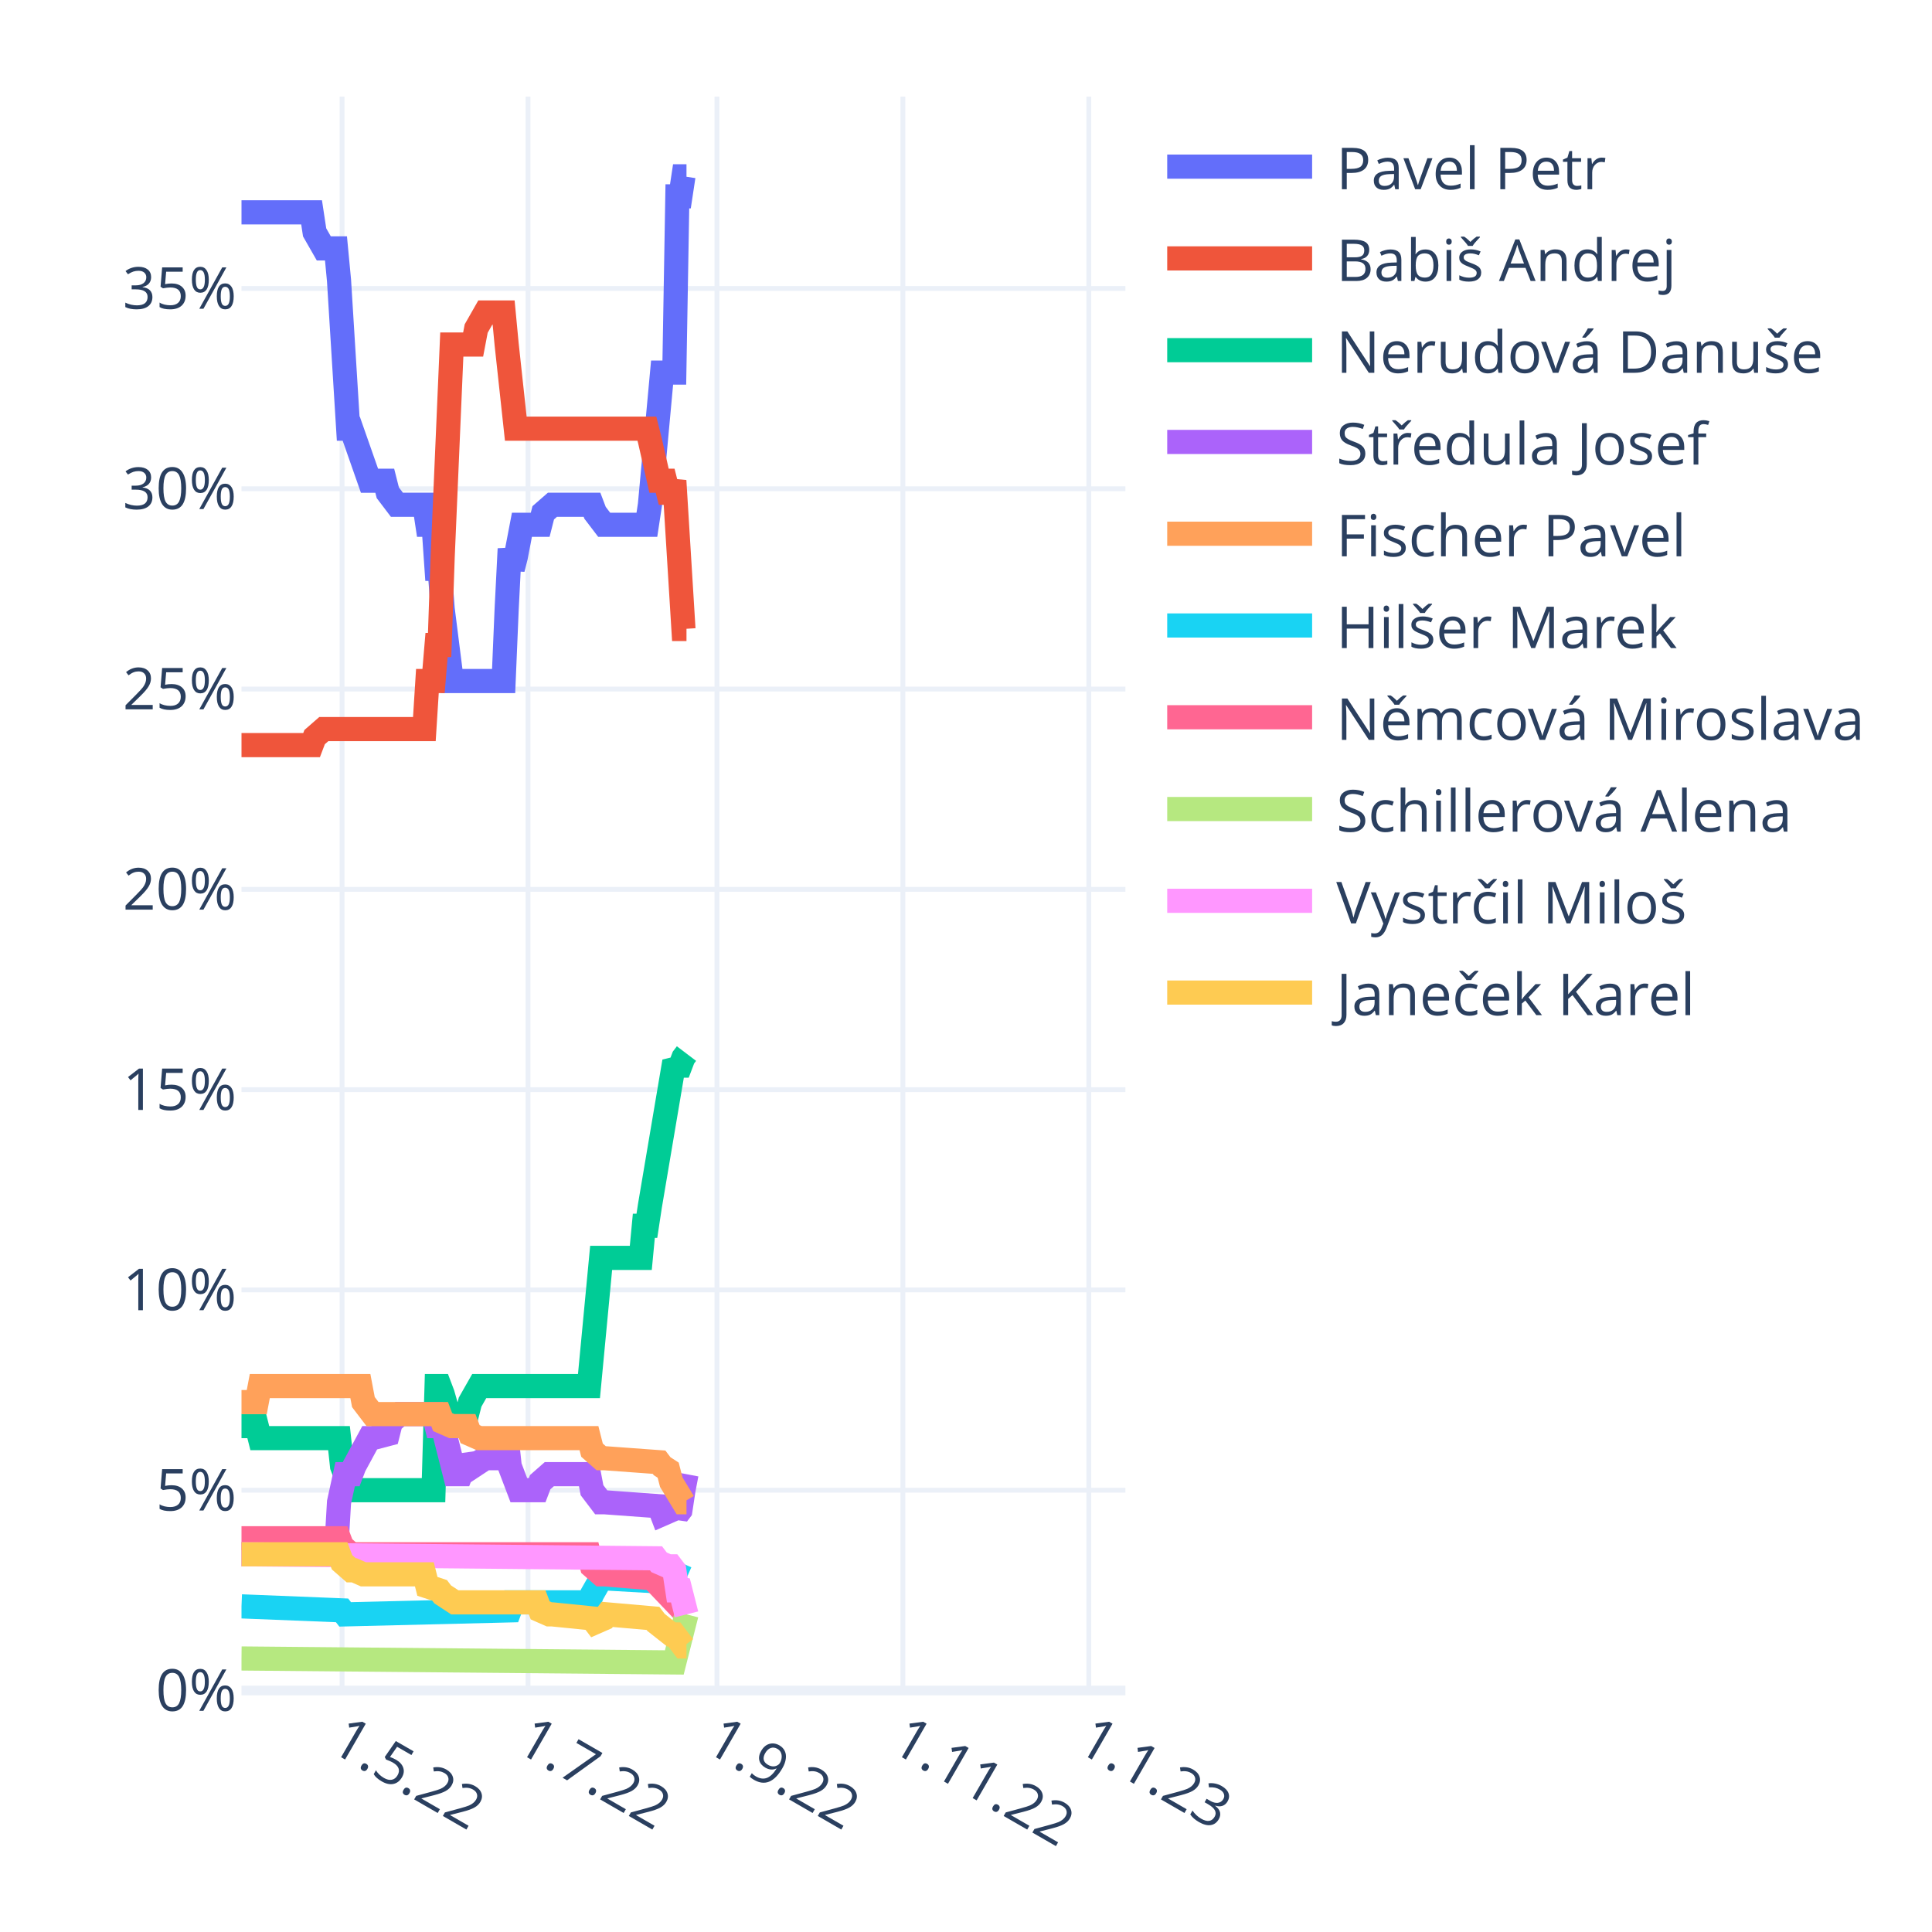
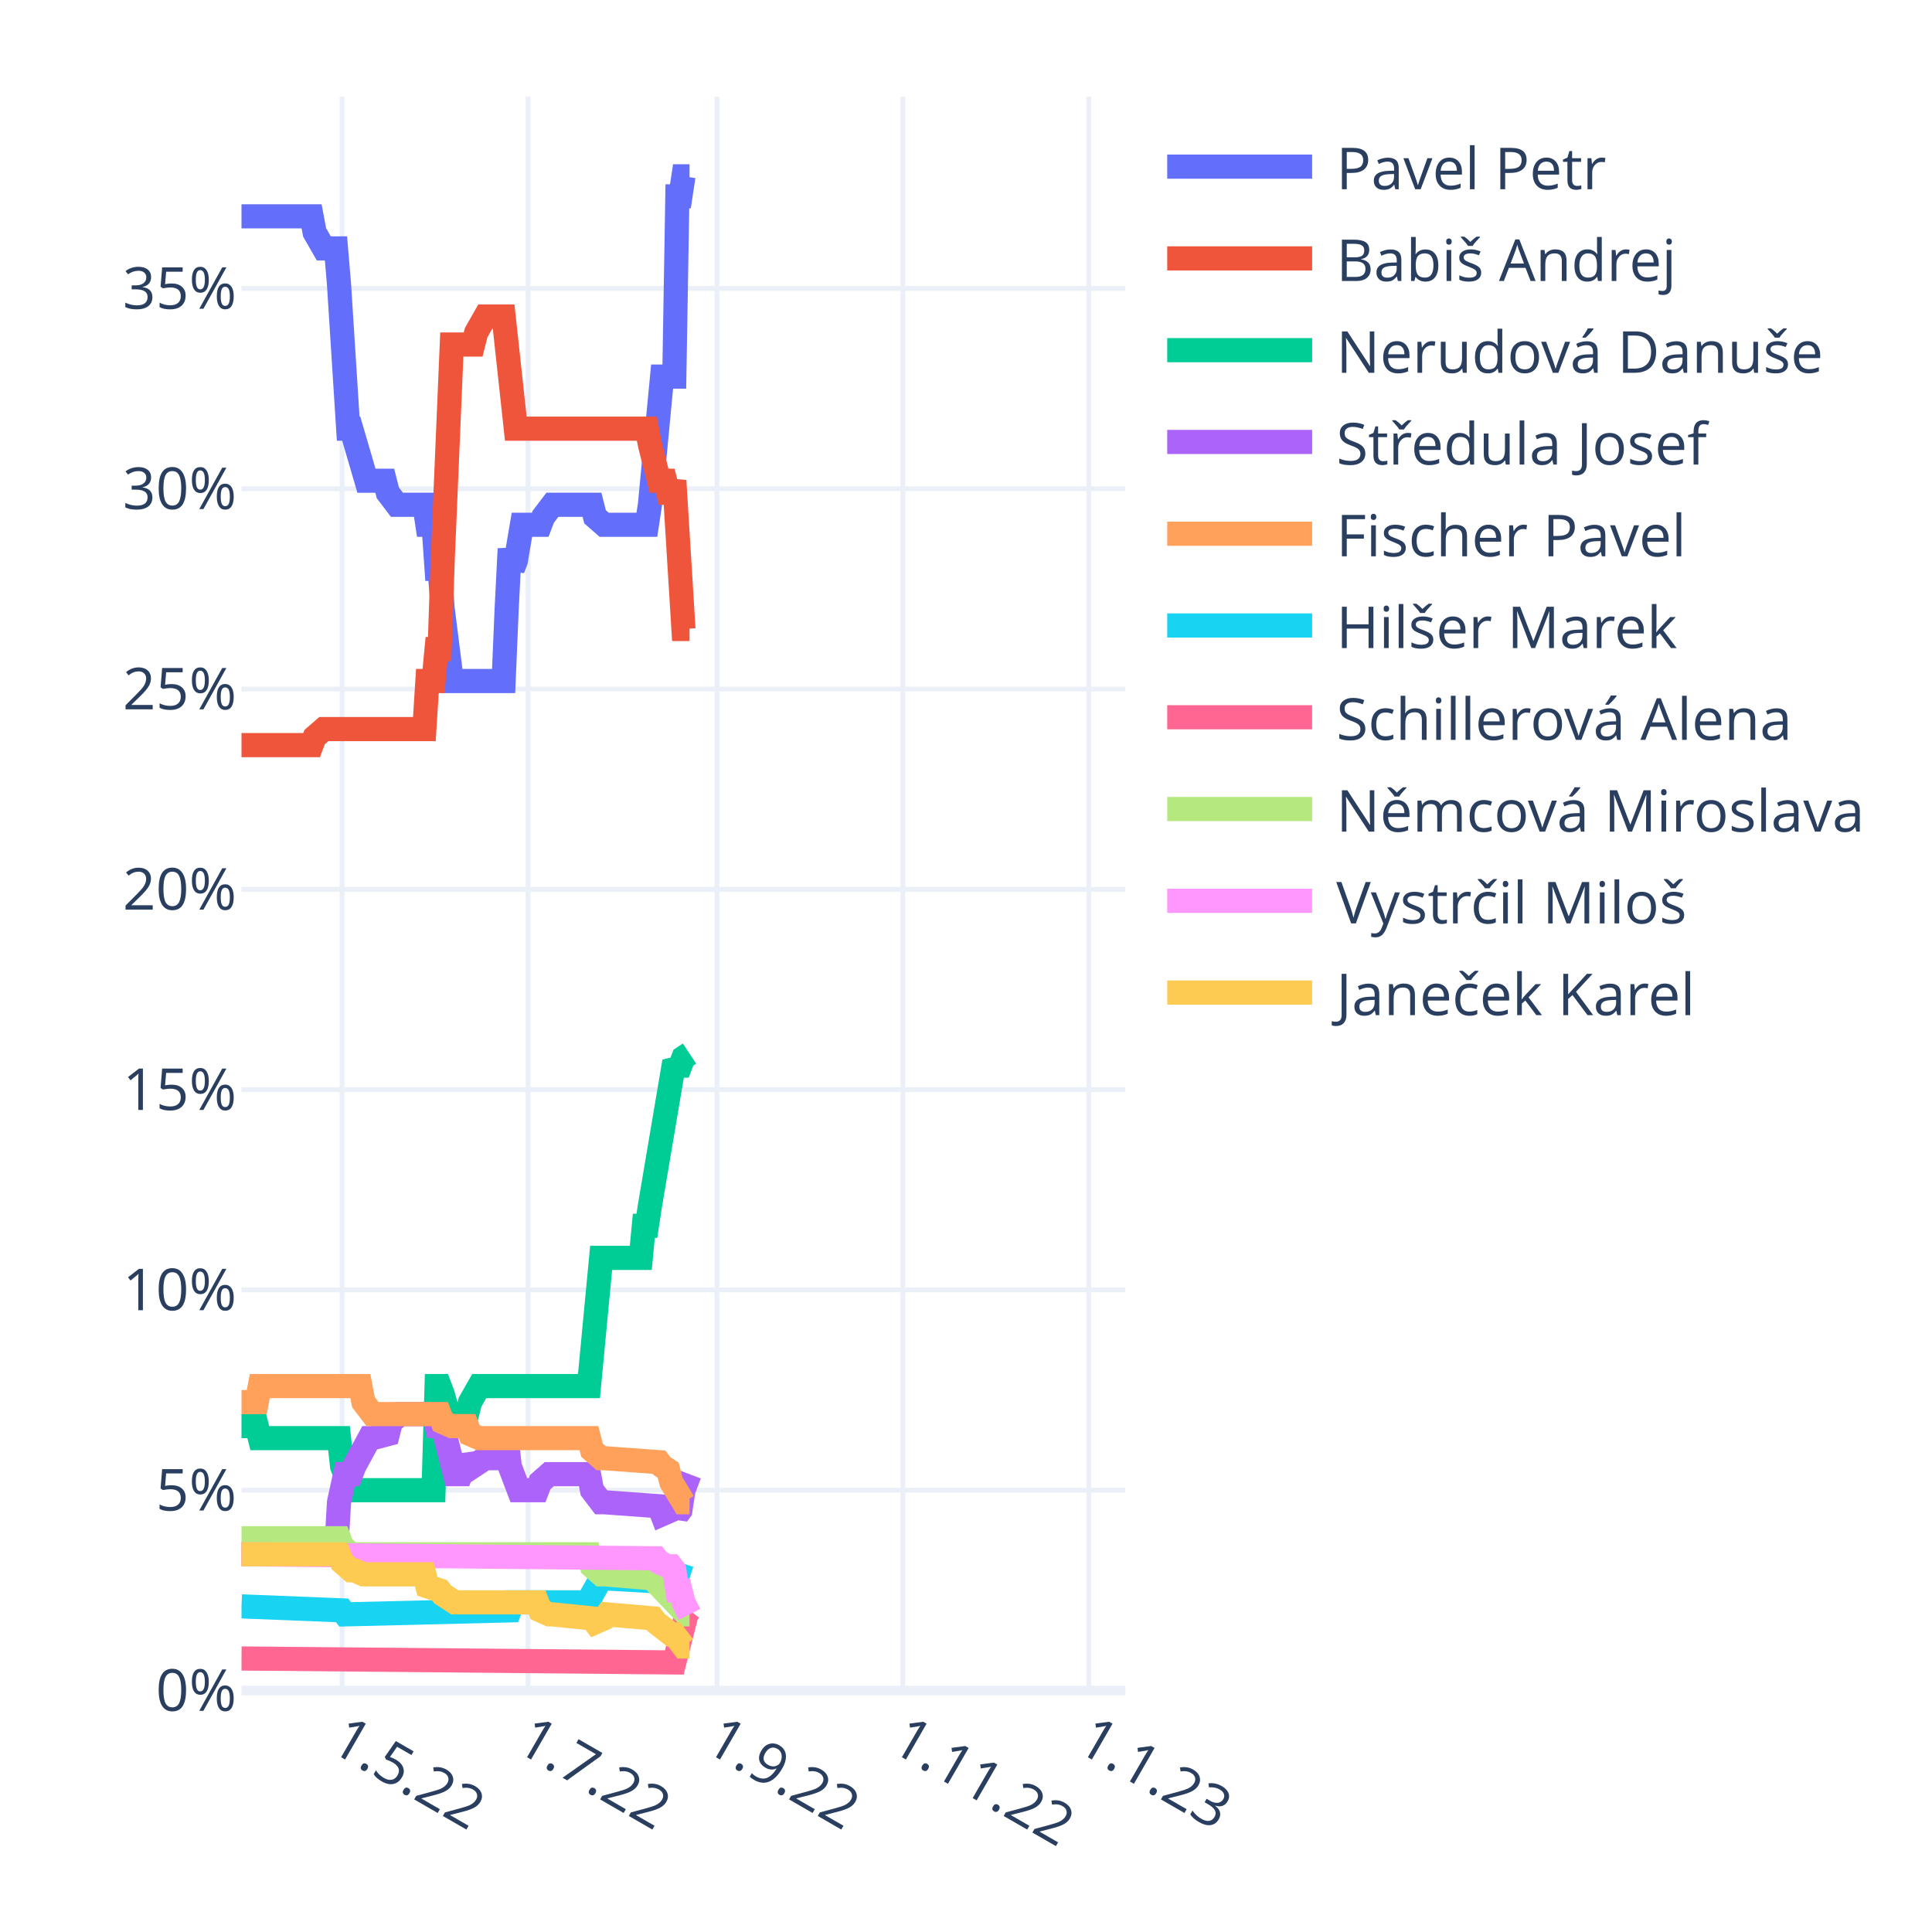
<svg xmlns="http://www.w3.org/2000/svg" class="main-svg" width="400" height="400" style="" viewBox="0 0 400 400">
  <rect x="0" y="0" width="400" height="400" style="fill: rgb(255, 255, 255); fill-opacity: 1;" />
-   <defs id="defs-8e0b44">
+   <defs id="defs-3a2c6a">
    <g class="clips">
-       <clipPath id="clip8e0b44xyplot" class="plotclip">
+       <clipPath id="clip3a2c6axyplot" class="plotclip">
        <rect width="183" height="330" />
      </clipPath>
-       <clipPath class="axesclip" id="clip8e0b44x">
+       <clipPath class="axesclip" id="clip3a2c6ax">
        <rect x="50" y="0" width="183" height="400" />
      </clipPath>
-       <clipPath class="axesclip" id="clip8e0b44y">
+       <clipPath class="axesclip" id="clip3a2c6ay">
        <rect x="0" y="20" width="400" height="330" />
      </clipPath>
-       <clipPath class="axesclip" id="clip8e0b44xy">
+       <clipPath class="axesclip" id="clip3a2c6axy">
        <rect x="50" y="20" width="183" height="330" />
      </clipPath>
    </g>
    <g class="gradients" />
    <g class="patterns" />
  </defs>
  <g class="bglayer" />
  <g class="layer-below">
    <g class="imagelayer" />
    <g class="shapelayer" />
  </g>
  <g class="cartesianlayer">
    <g class="subplot xy">
      <g class="layer-subplot">
        <g class="shapelayer" />
        <g class="imagelayer" />
      </g>
      <g class="minor-gridlayer">
        <g class="x" />
        <g class="y" />
      </g>
      <g class="gridlayer">
        <g class="x">
          <path class="xgrid crisp" transform="translate(70.82,0)" d="M0,20v330" style="stroke: rgb(235, 240, 248); stroke-opacity: 1; stroke-width: 1px;" />
          <path class="xgrid crisp" transform="translate(109.32,0)" d="M0,20v330" style="stroke: rgb(235, 240, 248); stroke-opacity: 1; stroke-width: 1px;" />
          <path class="xgrid crisp" transform="translate(148.44,0)" d="M0,20v330" style="stroke: rgb(235, 240, 248); stroke-opacity: 1; stroke-width: 1px;" />
          <path class="xgrid crisp" transform="translate(186.93,0)" d="M0,20v330" style="stroke: rgb(235, 240, 248); stroke-opacity: 1; stroke-width: 1px;" />
          <path class="xgrid crisp" transform="translate(225.43,0)" d="M0,20v330" style="stroke: rgb(235, 240, 248); stroke-opacity: 1; stroke-width: 1px;" />
        </g>
        <g class="y">
          <path class="ygrid crisp" transform="translate(0,308.53)" d="M50,0h183" style="stroke: rgb(235, 240, 248); stroke-opacity: 1; stroke-width: 1px;" />
          <path class="ygrid crisp" transform="translate(0,267.06)" d="M50,0h183" style="stroke: rgb(235, 240, 248); stroke-opacity: 1; stroke-width: 1px;" />
          <path class="ygrid crisp" transform="translate(0,225.6)" d="M50,0h183" style="stroke: rgb(235, 240, 248); stroke-opacity: 1; stroke-width: 1px;" />
          <path class="ygrid crisp" transform="translate(0,184.13)" d="M50,0h183" style="stroke: rgb(235, 240, 248); stroke-opacity: 1; stroke-width: 1px;" />
          <path class="ygrid crisp" transform="translate(0,142.66)" d="M50,0h183" style="stroke: rgb(235, 240, 248); stroke-opacity: 1; stroke-width: 1px;" />
          <path class="ygrid crisp" transform="translate(0,101.19)" d="M50,0h183" style="stroke: rgb(235, 240, 248); stroke-opacity: 1; stroke-width: 1px;" />
          <path class="ygrid crisp" transform="translate(0,59.72)" d="M50,0h183" style="stroke: rgb(235, 240, 248); stroke-opacity: 1; stroke-width: 1px;" />
        </g>
      </g>
      <g class="zerolinelayer">
        <path class="yzl zl crisp" transform="translate(0,350)" d="M50,0h183" style="stroke: rgb(235, 240, 248); stroke-opacity: 1; stroke-width: 2px;" />
      </g>
      <path class="xlines-below" />
      <path class="ylines-below" />
      <g class="overlines-below" />
      <g class="xaxislayer-below" />
      <g class="yaxislayer-below" />
      <g class="overaxes-below" />
-       <g class="plot" transform="translate(50,20)" clip-path="url(#clip8e0b44xyplot)">
+       <g class="plot" transform="translate(50,20)" clip-path="url(#clip3a2c6axyplot)">
        <g class="scatterlayer mlayer">
-           <g class="trace scatter traceb983cc" style="stroke-miterlimit: 2; opacity: 1;">
-             <g class="fills" />
-             <g class="errorbars" />
-             <g class="lines">
-               <path class="js-line" d="M0,23.96L14.51,23.96L15.14,28.11L17.04,31.43L17.67,31.43L19.56,31.43L20.19,38.06L22.09,68.75L22.72,68.75L26.5,79.53L27.13,79.53L29.66,79.53L30.29,82.02L32.18,84.51L32.81,84.51L37.86,84.51L38.49,88.65L39.76,88.65L40.39,97.78L41.02,97.78L41.65,106.07L43.54,121L44.17,121L54.27,121L54.9,106.07L55.53,93.63L56.16,97.78L56.79,95.29L58.06,88.65L58.69,88.65L61.84,88.65L62.47,86.17L64.37,84.51L65,84.51L72.57,84.51L73.2,86.17L75.09,88.65L75.72,88.65L83.93,88.65L84.56,84.51L87.08,57.14L87.71,57.14L89.61,57.14L90.24,20.65L90.87,20.65L91.5,16.5L92.13,16.5" style="vector-effect: non-scaling-stroke; fill: none; stroke: rgb(99, 110, 250); stroke-opacity: 1; stroke-width: 5px; opacity: 1;" />
-             </g>
-             <g class="points" />
-             <g class="text" />
-           </g>
-           <g class="trace scatter tracef81d77" style="stroke-miterlimit: 2; opacity: 1;">
-             <g class="fills" />
-             <g class="errorbars" />
-             <g class="lines">
-               <path class="js-line" d="M0,134.27L14.51,134.27L15.14,132.61L17.04,130.95L17.67,130.95L37.86,130.95L38.49,121L39.76,121L40.39,113.54L41.02,113.54L41.65,95.29L43.54,51.33L44.17,51.33L47.96,51.33L48.59,48.02L50.48,44.7L51.11,44.7L54.27,44.7L54.9,51.33L56.79,68.75L57.42,68.75L83.93,68.75L84.56,71.24L86.45,79.53L87.08,79.53L87.71,79.53L88.34,82.02L88.98,82.02L89.61,79.53L91.5,110.22L92.13,110.22" style="vector-effect: non-scaling-stroke; fill: none; stroke: rgb(239, 85, 59); stroke-opacity: 1; stroke-width: 5px; opacity: 1;" />
-             </g>
-             <g class="points" />
-             <g class="text" />
-           </g>
-           <g class="trace scatter traceadd86d" style="stroke-miterlimit: 2; opacity: 1;">
-             <g class="fills" />
-             <g class="errorbars" />
-             <g class="lines">
-               <path class="js-line" d="M0,275.26L3.16,275.26L3.79,277.75L20.19,277.75L20.82,283.56L22.72,288.53L23.35,288.53L39.76,288.53L40.39,266.97L41.02,266.97L41.65,268.63L43.54,275.26L44.17,272.77L46.7,272.77L47.33,270.29L49.22,266.97L49.85,266.97L71.94,266.97L72.57,260.33L74.46,240.43L75.09,240.43L82.67,240.43L83.3,233.79L83.93,233.79L84.56,229.65L89.61,199.79L90.24,200.62L90.87,200.62L91.5,198.96L92.13,198.13" style="vector-effect: non-scaling-stroke; fill: none; stroke: rgb(0, 204, 150); stroke-opacity: 1; stroke-width: 5px; opacity: 1;" />
-             </g>
-             <g class="points" />
-             <g class="text" />
-           </g>
-           <g class="trace scatter traceb14247" style="stroke-miterlimit: 2; opacity: 1;">
-             <g class="fills" />
-             <g class="errorbars" />
-             <g class="lines">
-               <path class="js-line" d="M0,301.8L19.56,301.8L20.19,291.02L21.46,285.21L22.09,285.21L22.72,285.21L23.35,283.56L26.5,277.75L27.13,277.75L30.29,276.92L30.92,274.43L32.81,272.77L33.44,272.77L39.76,272.77L40.39,275.26L41.65,275.26L42.28,277.75L44.17,285.21L44.8,285.21L45.43,285.21L46.07,283.56L46.7,281.9L47.33,282.73L47.96,283.56L50.48,281.9L51.11,281.9L52.38,281.9L53.01,280.24L54.9,277.75L55.53,283.56L57.42,288.53L58.06,288.53L61.21,288.53L61.84,286.87L63.73,285.21L64.37,285.21L71.94,285.21L72.57,288.53L74.46,291.02L75.09,291.02L86.45,291.85L87.08,293.51L88.98,292.68L89.61,291.85L90.24,293.51L90.87,292.68L91.5,288.53L92.13,285.21" style="vector-effect: non-scaling-stroke; fill: none; stroke: rgb(171, 99, 250); stroke-opacity: 1; stroke-width: 5px; opacity: 1;" />
-             </g>
-             <g class="points" />
-             <g class="text" />
-           </g>
-           <g class="trace scatter trace63eaf2" style="stroke-miterlimit: 2; opacity: 1;">
-             <g class="fills" />
-             <g class="errorbars" />
-             <g class="lines">
-               <path class="js-line" d="M0,270.29L3.16,270.29L3.79,266.97L24.61,266.97L25.24,270.29L27.13,272.77L27.77,272.77L41.02,272.77L41.65,274.43L43.54,275.26L44.17,275.26L46.7,275.26L47.33,276.92L49.22,277.75L49.85,277.75L71.94,277.75L72.57,280.24L74.46,281.9L75.09,281.9L86.45,282.73L87.08,283.56L88.34,284.38L88.98,286.87L91.5,291.02L92.13,291.02" style="vector-effect: non-scaling-stroke; fill: none; stroke: rgb(255, 161, 90); stroke-opacity: 1; stroke-width: 5px; opacity: 1;" />
-             </g>
-             <g class="points" />
-             <g class="text" />
-           </g>
-           <g class="trace scatter tracea0ae4d" style="stroke-miterlimit: 2; opacity: 1;">
-             <g class="fills" />
-             <g class="errorbars" />
-             <g class="lines">
-               <path class="js-line" d="M0,312.58L20.82,313.41L21.46,314.24L55.53,313.41L56.16,311.75L71.94,311.75L72.57,310.1L74.46,306.78L75.09,306.78L89.61,307.61L90.24,305.95L92.13,306.78" style="vector-effect: non-scaling-stroke; fill: none; stroke: rgb(25, 211, 243); stroke-opacity: 1; stroke-width: 5px; opacity: 1;" />
-             </g>
-             <g class="points" />
-             <g class="text" />
-           </g>
-           <g class="trace scatter trace710f48" style="stroke-miterlimit: 2; opacity: 1;">
-             <g class="fills" />
-             <g class="errorbars" />
-             <g class="lines">
-               <path class="js-line" d="M0,298.48L20.19,298.48L20.82,300.14L22.72,301.8L23.35,301.8L71.94,301.8L72.57,304.29L74.46,305.95L75.09,305.95L85.19,306.78L85.82,307.61L92.13,314.24" style="vector-effect: non-scaling-stroke; fill: none; stroke: rgb(255, 102, 146); stroke-opacity: 1; stroke-width: 5px; opacity: 1;" />
-             </g>
-             <g class="points" />
-             <g class="text" />
-           </g>
-           <g class="trace scatter tracefe0b9a" style="stroke-miterlimit: 2; opacity: 1;">
-             <g class="fills" />
-             <g class="errorbars" />
-             <g class="lines">
-               <path class="js-line" d="M0,323.37L89.61,324.19L90.24,321.71L92.13,314.24" style="vector-effect: non-scaling-stroke; fill: none; stroke: rgb(182, 232, 128); stroke-opacity: 1; stroke-width: 5px; opacity: 1;" />
-             </g>
-             <g class="points" />
-             <g class="text" />
-           </g>
-           <g class="trace scatter trace60efa6" style="stroke-miterlimit: 2; opacity: 1;">
-             <g class="fills" />
-             <g class="errorbars" />
-             <g class="lines">
-               <path class="js-line" d="M0,301.8L85.82,302.63L86.45,303.46L88.34,304.29L88.98,304.29L89.61,305.12L90.24,309.27L90.87,309.27L91.5,311.75L92.13,314.24" style="vector-effect: non-scaling-stroke; fill: none; stroke: rgb(255, 151, 255); stroke-opacity: 1; stroke-width: 5px; opacity: 1;" />
-             </g>
-             <g class="points" />
-             <g class="text" />
-           </g>
-           <g class="trace scatter tracee322a4" style="stroke-miterlimit: 2; opacity: 1;">
-             <g class="fills" />
-             <g class="errorbars" />
-             <g class="lines">
-               <path class="js-line" d="M0,301.8L20.19,301.8L20.82,303.46L22.72,305.12L23.35,305.12L25.24,305.95L25.87,305.95L37.86,305.95L38.49,308.44L41.02,309.27L41.65,310.1L44.17,311.75L44.8,311.75L61.21,311.75L61.84,313.41L63.73,314.24L64.37,314.24L72.57,315.07L73.2,315.9L75.09,315.07L75.72,314.24L85.19,315.07L85.82,315.9L88.98,318.39L89.61,318.39L91.5,320.88L92.13,320.88" style="vector-effect: non-scaling-stroke; fill: none; stroke: rgb(254, 203, 82); stroke-opacity: 1; stroke-width: 5px; opacity: 1;" />
+           <g class="trace scatter trace00fe48" style="stroke-miterlimit: 2; opacity: 1;">
+             <g class="fills" />
+             <g class="errorbars" />
+             <g class="lines">
+               <path class="js-line" d="M0,24.79L14.51,24.79L15.14,28.11L17.04,31.43L17.67,31.43L19.56,31.43L20.19,38.89L22.09,68.75L22.72,68.75L25.87,79.53L26.5,79.53L29.66,79.53L30.29,82.02L32.18,84.51L32.81,84.51L37.86,84.51L38.49,88.65L39.76,88.65L40.39,97.78L41.02,97.78L41.65,106.07L43.54,121L44.17,121L54.27,121L54.9,106.07L55.53,93.63L56.16,97.78L56.79,96.12L58.06,88.65L58.69,88.65L61.84,88.65L62.47,87L64.37,84.51L65,84.51L72.57,84.51L73.2,87L75.09,88.65L75.72,88.65L83.93,88.65L84.56,84.51L87.08,57.97L87.71,57.97L89.61,57.97L90.24,20.65L90.87,20.65L91.5,16.5L92.76,16.5" style="vector-effect: non-scaling-stroke; fill: none; stroke: rgb(99, 110, 250); stroke-opacity: 1; stroke-width: 5px; opacity: 1;" />
+             </g>
+             <g class="points" />
+             <g class="text" />
+           </g>
+           <g class="trace scatter tracee149db" style="stroke-miterlimit: 2; opacity: 1;">
+             <g class="fills" />
+             <g class="errorbars" />
+             <g class="lines">
+               <path class="js-line" d="M0,134.27L14.51,134.27L15.14,132.61L17.04,130.95L17.67,130.95L37.86,130.95L38.49,121L39.76,121L40.39,114.37L41.02,114.37L41.65,96.12L43.54,51.33L44.17,51.33L47.96,51.33L48.59,48.85L50.48,45.53L51.11,45.53L54.27,45.53L54.9,51.33L56.79,68.75L57.42,68.75L83.93,68.75L84.56,72.07L86.45,79.53L87.08,79.53L87.71,79.53L88.34,82.02L88.98,82.02L89.61,79.53L91.5,110.22L92.13,110.22L92.76,110.22" style="vector-effect: non-scaling-stroke; fill: none; stroke: rgb(239, 85, 59); stroke-opacity: 1; stroke-width: 5px; opacity: 1;" />
+             </g>
+             <g class="points" />
+             <g class="text" />
+           </g>
+           <g class="trace scatter trace1da4b3" style="stroke-miterlimit: 2; opacity: 1;">
+             <g class="fills" />
+             <g class="errorbars" />
+             <g class="lines">
+               <path class="js-line" d="M0,275.26L3.16,275.26L3.79,277.75L20.19,277.75L20.82,283.56L22.72,288.53L23.35,288.53L39.76,288.53L40.39,266.97L41.02,266.97L41.65,268.63L43.54,275.26L44.17,272.77L46.7,272.77L47.33,270.29L49.22,266.97L49.85,266.97L71.94,266.97L72.57,260.33L74.46,240.43L75.09,240.43L82.67,240.43L83.3,233.79L83.93,233.79L84.56,229.65L89.61,199.79L90.24,200.62L90.87,200.62L91.5,198.96L92.76,198.13" style="vector-effect: non-scaling-stroke; fill: none; stroke: rgb(0, 204, 150); stroke-opacity: 1; stroke-width: 5px; opacity: 1;" />
+             </g>
+             <g class="points" />
+             <g class="text" />
+           </g>
+           <g class="trace scatter trace613923" style="stroke-miterlimit: 2; opacity: 1;">
+             <g class="fills" />
+             <g class="errorbars" />
+             <g class="lines">
+               <path class="js-line" d="M0,301.8L19.56,301.8L20.19,291.02L21.46,285.21L22.09,285.21L22.72,285.21L23.35,283.56L26.5,277.75L27.13,277.75L30.29,276.92L30.92,274.43L32.81,272.77L33.44,272.77L39.76,272.77L40.39,275.26L41.65,275.26L42.28,277.75L44.17,285.21L44.8,285.21L45.43,285.21L46.07,283.56L46.7,281.9L47.33,282.73L47.96,283.56L50.48,281.9L51.11,281.9L52.38,281.9L53.01,280.24L54.9,277.75L55.53,283.56L57.42,288.53L58.06,288.53L61.21,288.53L61.84,286.87L63.73,285.21L64.37,285.21L71.94,285.21L72.57,288.53L74.46,291.02L75.09,291.02L86.45,291.85L87.08,293.51L88.98,292.68L89.61,291.85L90.24,293.51L90.87,292.68L91.5,288.53L92.76,285.21" style="vector-effect: non-scaling-stroke; fill: none; stroke: rgb(171, 99, 250); stroke-opacity: 1; stroke-width: 5px; opacity: 1;" />
+             </g>
+             <g class="points" />
+             <g class="text" />
+           </g>
+           <g class="trace scatter trace878e8a" style="stroke-miterlimit: 2; opacity: 1;">
+             <g class="fills" />
+             <g class="errorbars" />
+             <g class="lines">
+               <path class="js-line" d="M0,270.29L3.16,270.29L3.79,266.97L24.61,266.97L25.24,270.29L27.13,272.77L27.77,272.77L41.02,272.77L41.65,274.43L43.54,275.26L44.17,275.26L46.7,275.26L47.33,276.92L49.22,277.75L49.85,277.75L71.94,277.75L72.57,280.24L74.46,281.9L75.09,281.9L86.45,282.73L87.08,283.56L88.34,284.38L88.98,286.87L91.5,291.02L92.13,291.02L92.76,291.02" style="vector-effect: non-scaling-stroke; fill: none; stroke: rgb(255, 161, 90); stroke-opacity: 1; stroke-width: 5px; opacity: 1;" />
+             </g>
+             <g class="points" />
+             <g class="text" />
+           </g>
+           <g class="trace scatter tracecfa23d" style="stroke-miterlimit: 2; opacity: 1;">
+             <g class="fills" />
+             <g class="errorbars" />
+             <g class="lines">
+               <path class="js-line" d="M0,312.58L20.82,313.41L21.46,314.24L55.53,313.41L56.16,311.75L71.94,311.75L72.57,310.1L74.46,306.78L75.09,306.78L89.61,307.61L90.24,305.95L92.76,306.78" style="vector-effect: non-scaling-stroke; fill: none; stroke: rgb(25, 211, 243); stroke-opacity: 1; stroke-width: 5px; opacity: 1;" />
+             </g>
+             <g class="points" />
+             <g class="text" />
+           </g>
+           <g class="trace scatter trace694f13" style="stroke-miterlimit: 2; opacity: 1;">
+             <g class="fills" />
+             <g class="errorbars" />
+             <g class="lines">
+               <path class="js-line" d="M0,323.37L89.61,324.19L90.24,321.71L92.13,314.24L92.76,313.41" style="vector-effect: non-scaling-stroke; fill: none; stroke: rgb(255, 102, 146); stroke-opacity: 1; stroke-width: 5px; opacity: 1;" />
+             </g>
+             <g class="points" />
+             <g class="text" />
+           </g>
+           <g class="trace scatter trace103622" style="stroke-miterlimit: 2; opacity: 1;">
+             <g class="fills" />
+             <g class="errorbars" />
+             <g class="lines">
+               <path class="js-line" d="M0,298.48L20.19,298.48L20.82,300.14L22.72,301.8L23.35,301.8L71.94,301.8L72.57,304.29L74.46,305.95L75.09,305.95L85.19,306.78L85.82,307.61L92.13,314.24L92.76,314.24" style="vector-effect: non-scaling-stroke; fill: none; stroke: rgb(182, 232, 128); stroke-opacity: 1; stroke-width: 5px; opacity: 1;" />
+             </g>
+             <g class="points" />
+             <g class="text" />
+           </g>
+           <g class="trace scatter trace00505c" style="stroke-miterlimit: 2; opacity: 1;">
+             <g class="fills" />
+             <g class="errorbars" />
+             <g class="lines">
+               <path class="js-line" d="M0,301.8L85.82,302.63L86.45,303.46L88.34,304.29L88.98,304.29L89.61,305.12L90.24,309.27L90.87,309.27L91.5,311.75L92.76,314.24" style="vector-effect: non-scaling-stroke; fill: none; stroke: rgb(255, 151, 255); stroke-opacity: 1; stroke-width: 5px; opacity: 1;" />
+             </g>
+             <g class="points" />
+             <g class="text" />
+           </g>
+           <g class="trace scatter traceb51690" style="stroke-miterlimit: 2; opacity: 1;">
+             <g class="fills" />
+             <g class="errorbars" />
+             <g class="lines">
+               <path class="js-line" d="M0,301.8L20.19,301.8L20.82,303.46L22.72,305.12L23.35,305.12L25.24,305.95L25.87,305.95L37.86,305.95L38.49,308.44L41.02,309.27L41.65,310.1L44.17,311.75L44.8,311.75L61.21,311.75L61.84,313.41L63.73,314.24L64.37,314.24L72.57,315.07L73.2,315.9L75.09,315.07L75.72,314.24L85.19,315.07L85.82,315.9L88.98,318.39L89.61,318.39L91.5,320.88L92.13,320.88L92.76,320.88" style="vector-effect: non-scaling-stroke; fill: none; stroke: rgb(254, 203, 82); stroke-opacity: 1; stroke-width: 5px; opacity: 1;" />
            </g>
            <g class="points" />
            <g class="text" />
          </g>
        </g>
      </g>
      <g class="overplot" />
      <path class="xlines-above crisp" d="M0,0" style="fill: none;" />
      <path class="ylines-above crisp" d="M0,0" style="fill: none;" />
      <g class="overlines-above" />
      <g class="xaxislayer-above">
        <g class="xtick">
          <text text-anchor="start" x="0" y="363" transform="translate(70.82,0) rotate(30,0,357)" style="font-family: 'Open Sans', verdana, arial, sans-serif; font-size: 12px; fill: rgb(42, 63, 95); fill-opacity: 1; white-space: pre; opacity: 1;">1.5.22</text>
        </g>
        <g class="xtick">
          <text text-anchor="start" x="0" y="363" style="font-family: 'Open Sans', verdana, arial, sans-serif; font-size: 12px; fill: rgb(42, 63, 95); fill-opacity: 1; white-space: pre; opacity: 1;" transform="translate(109.32,0) rotate(30,0,357)">1.7.22</text>
        </g>
        <g class="xtick">
          <text text-anchor="start" x="0" y="363" style="font-family: 'Open Sans', verdana, arial, sans-serif; font-size: 12px; fill: rgb(42, 63, 95); fill-opacity: 1; white-space: pre; opacity: 1;" transform="translate(148.44,0) rotate(30,0,357)">1.9.22</text>
        </g>
        <g class="xtick">
          <text text-anchor="start" x="0" y="363" style="font-family: 'Open Sans', verdana, arial, sans-serif; font-size: 12px; fill: rgb(42, 63, 95); fill-opacity: 1; white-space: pre; opacity: 1;" transform="translate(186.93,0) rotate(30,0,357)">1.11.22</text>
        </g>
        <g class="xtick">
          <text text-anchor="start" x="0" y="363" style="font-family: 'Open Sans', verdana, arial, sans-serif; font-size: 12px; fill: rgb(42, 63, 95); fill-opacity: 1; white-space: pre; opacity: 1;" transform="translate(225.43,0) rotate(30,0,357)">1.1.23</text>
        </g>
      </g>
      <g class="yaxislayer-above">
        <g class="ytick">
          <text text-anchor="end" x="49" y="4.2" transform="translate(0,350)" style="font-family: 'Open Sans', verdana, arial, sans-serif; font-size: 12px; fill: rgb(42, 63, 95); fill-opacity: 1; white-space: pre; opacity: 1;">0%</text>
        </g>
        <g class="ytick">
          <text text-anchor="end" x="49" y="4.2" style="font-family: 'Open Sans', verdana, arial, sans-serif; font-size: 12px; fill: rgb(42, 63, 95); fill-opacity: 1; white-space: pre; opacity: 1;" transform="translate(0,308.53)">5%</text>
        </g>
        <g class="ytick">
          <text text-anchor="end" x="49" y="4.2" style="font-family: 'Open Sans', verdana, arial, sans-serif; font-size: 12px; fill: rgb(42, 63, 95); fill-opacity: 1; white-space: pre; opacity: 1;" transform="translate(0,267.06)">10%</text>
        </g>
        <g class="ytick">
          <text text-anchor="end" x="49" y="4.2" style="font-family: 'Open Sans', verdana, arial, sans-serif; font-size: 12px; fill: rgb(42, 63, 95); fill-opacity: 1; white-space: pre; opacity: 1;" transform="translate(0,225.6)">15%</text>
        </g>
        <g class="ytick">
          <text text-anchor="end" x="49" y="4.2" style="font-family: 'Open Sans', verdana, arial, sans-serif; font-size: 12px; fill: rgb(42, 63, 95); fill-opacity: 1; white-space: pre; opacity: 1;" transform="translate(0,184.13)">20%</text>
        </g>
        <g class="ytick">
          <text text-anchor="end" x="49" y="4.2" style="font-family: 'Open Sans', verdana, arial, sans-serif; font-size: 12px; fill: rgb(42, 63, 95); fill-opacity: 1; white-space: pre; opacity: 1;" transform="translate(0,142.66)">25%</text>
        </g>
        <g class="ytick">
          <text text-anchor="end" x="49" y="4.2" style="font-family: 'Open Sans', verdana, arial, sans-serif; font-size: 12px; fill: rgb(42, 63, 95); fill-opacity: 1; white-space: pre; opacity: 1;" transform="translate(0,101.19)">30%</text>
        </g>
        <g class="ytick">
          <text text-anchor="end" x="49" y="4.2" style="font-family: 'Open Sans', verdana, arial, sans-serif; font-size: 12px; fill: rgb(42, 63, 95); fill-opacity: 1; white-space: pre; opacity: 1;" transform="translate(0,59.72)">35%</text>
        </g>
      </g>
      <g class="overaxes-above" />
    </g>
  </g>
  <g class="polarlayer" />
  <g class="smithlayer" />
  <g class="ternarylayer" />
  <g class="geolayer" />
  <g class="funnelarealayer" />
  <g class="pielayer" />
  <g class="iciclelayer" />
  <g class="treemaplayer" />
  <g class="sunburstlayer" />
  <g class="glimages" />
-   <defs id="topdefs-8e0b44">
+   <defs id="topdefs-3a2c6a">
    <g class="clips" />
-     <clipPath id="legend8e0b44">
+     <clipPath id="legend3a2c6a">
      <rect width="151" height="200" x="0" y="0" />
    </clipPath>
  </defs>
  <g class="layer-above">
    <g class="imagelayer" />
    <g class="shapelayer" />
  </g>
  <g class="infolayer">
    <g class="legend" pointer-events="all" transform="translate(236.66,20)">
      <rect class="bg" shape-rendering="crispEdges" width="151" height="200" x="0" y="0" style="stroke: rgb(68, 68, 68); stroke-opacity: 1; fill: rgb(255, 255, 255); fill-opacity: 1; stroke-width: 0px;" />
-       <g class="scrollbox" transform="" clip-path="url(#legend8e0b44)">
+       <g class="scrollbox" transform="" clip-path="url(#legend3a2c6a)">
        <g class="groups">
          <g class="traces" transform="translate(0,14.5)" style="opacity: 1;">
            <text class="legendtext" text-anchor="start" x="40" y="4.68" style="font-family: 'Open Sans', verdana, arial, sans-serif; font-size: 12px; fill: rgb(42, 63, 95); fill-opacity: 1; white-space: pre;">Pavel Petr</text>
            <g class="layers" style="opacity: 1;">
              <g class="legendfill" />
              <g class="legendlines">
                <path class="js-line" d="M5,0h30" style="fill: none; stroke: rgb(99, 110, 250); stroke-opacity: 1; stroke-width: 5px;" />
              </g>
              <g class="legendsymbols">
                <g class="legendpoints" />
              </g>
            </g>
            <rect class="legendtoggle" x="0" y="-9.5" width="145.703" height="19" style="fill: rgb(0, 0, 0); fill-opacity: 0;" />
          </g>
          <g class="traces" transform="translate(0,33.5)" style="opacity: 1;">
            <text class="legendtext" text-anchor="start" x="40" y="4.68" style="font-family: 'Open Sans', verdana, arial, sans-serif; font-size: 12px; fill: rgb(42, 63, 95); fill-opacity: 1; white-space: pre;">Babiš Andrej</text>
            <g class="layers" style="opacity: 1;">
              <g class="legendfill" />
              <g class="legendlines">
                <path class="js-line" d="M5,0h30" style="fill: none; stroke: rgb(239, 85, 59); stroke-opacity: 1; stroke-width: 5px;" />
              </g>
              <g class="legendsymbols">
                <g class="legendpoints" />
              </g>
            </g>
            <rect class="legendtoggle" x="0" y="-9.5" width="145.703" height="19" style="fill: rgb(0, 0, 0); fill-opacity: 0;" />
          </g>
          <g class="traces" transform="translate(0,52.5)" style="opacity: 1;">
            <text class="legendtext" text-anchor="start" x="40" y="4.68" style="font-family: 'Open Sans', verdana, arial, sans-serif; font-size: 12px; fill: rgb(42, 63, 95); fill-opacity: 1; white-space: pre;">Nerudová Danuše</text>
            <g class="layers" style="opacity: 1;">
              <g class="legendfill" />
              <g class="legendlines">
                <path class="js-line" d="M5,0h30" style="fill: none; stroke: rgb(0, 204, 150); stroke-opacity: 1; stroke-width: 5px;" />
              </g>
              <g class="legendsymbols">
                <g class="legendpoints" />
              </g>
            </g>
            <rect class="legendtoggle" x="0" y="-9.5" width="145.703" height="19" style="fill: rgb(0, 0, 0); fill-opacity: 0;" />
          </g>
          <g class="traces" transform="translate(0,71.5)" style="opacity: 1;">
            <text class="legendtext" text-anchor="start" x="40" y="4.68" style="font-family: 'Open Sans', verdana, arial, sans-serif; font-size: 12px; fill: rgb(42, 63, 95); fill-opacity: 1; white-space: pre;">Středula Josef</text>
            <g class="layers" style="opacity: 1;">
              <g class="legendfill" />
              <g class="legendlines">
                <path class="js-line" d="M5,0h30" style="fill: none; stroke: rgb(171, 99, 250); stroke-opacity: 1; stroke-width: 5px;" />
              </g>
              <g class="legendsymbols">
                <g class="legendpoints" />
              </g>
            </g>
            <rect class="legendtoggle" x="0" y="-9.5" width="145.703" height="19" style="fill: rgb(0, 0, 0); fill-opacity: 0;" />
          </g>
          <g class="traces" transform="translate(0,90.5)" style="opacity: 1;">
            <text class="legendtext" text-anchor="start" x="40" y="4.68" style="font-family: 'Open Sans', verdana, arial, sans-serif; font-size: 12px; fill: rgb(42, 63, 95); fill-opacity: 1; white-space: pre;">Fischer Pavel</text>
            <g class="layers" style="opacity: 1;">
              <g class="legendfill" />
              <g class="legendlines">
                <path class="js-line" d="M5,0h30" style="fill: none; stroke: rgb(255, 161, 90); stroke-opacity: 1; stroke-width: 5px;" />
              </g>
              <g class="legendsymbols">
                <g class="legendpoints" />
              </g>
            </g>
            <rect class="legendtoggle" x="0" y="-9.5" width="145.703" height="19" style="fill: rgb(0, 0, 0); fill-opacity: 0;" />
          </g>
          <g class="traces" transform="translate(0,109.5)" style="opacity: 1;">
            <text class="legendtext" text-anchor="start" x="40" y="4.68" style="font-family: 'Open Sans', verdana, arial, sans-serif; font-size: 12px; fill: rgb(42, 63, 95); fill-opacity: 1; white-space: pre;">Hilšer Marek</text>
            <g class="layers" style="opacity: 1;">
              <g class="legendfill" />
              <g class="legendlines">
                <path class="js-line" d="M5,0h30" style="fill: none; stroke: rgb(25, 211, 243); stroke-opacity: 1; stroke-width: 5px;" />
              </g>
              <g class="legendsymbols">
                <g class="legendpoints" />
              </g>
            </g>
            <rect class="legendtoggle" x="0" y="-9.5" width="145.703" height="19" style="fill: rgb(0, 0, 0); fill-opacity: 0;" />
          </g>
          <g class="traces" transform="translate(0,128.5)" style="opacity: 1;">
+             <text class="legendtext" text-anchor="start" x="40" y="4.68" style="font-family: 'Open Sans', verdana, arial, sans-serif; font-size: 12px; fill: rgb(42, 63, 95); fill-opacity: 1; white-space: pre;">Schillerová Alena</text>
+             <g class="layers" style="opacity: 1;">
+               <g class="legendfill" />
+               <g class="legendlines">
+                 <path class="js-line" d="M5,0h30" style="fill: none; stroke: rgb(255, 102, 146); stroke-opacity: 1; stroke-width: 5px;" />
+               </g>
+               <g class="legendsymbols">
+                 <g class="legendpoints" />
+               </g>
+             </g>
+             <rect class="legendtoggle" x="0" y="-9.5" width="145.703" height="19" style="fill: rgb(0, 0, 0); fill-opacity: 0;" />
+           </g>
+           <g class="traces" transform="translate(0,147.5)" style="opacity: 1;">
            <text class="legendtext" text-anchor="start" x="40" y="4.68" style="font-family: 'Open Sans', verdana, arial, sans-serif; font-size: 12px; fill: rgb(42, 63, 95); fill-opacity: 1; white-space: pre;">Němcová Miroslava</text>
-             <g class="layers" style="opacity: 1;">
-               <g class="legendfill" />
-               <g class="legendlines">
-                 <path class="js-line" d="M5,0h30" style="fill: none; stroke: rgb(255, 102, 146); stroke-opacity: 1; stroke-width: 5px;" />
-               </g>
-               <g class="legendsymbols">
-                 <g class="legendpoints" />
-               </g>
-             </g>
-             <rect class="legendtoggle" x="0" y="-9.5" width="145.703" height="19" style="fill: rgb(0, 0, 0); fill-opacity: 0;" />
-           </g>
-           <g class="traces" transform="translate(0,147.5)" style="opacity: 1;">
-             <text class="legendtext" text-anchor="start" x="40" y="4.68" style="font-family: 'Open Sans', verdana, arial, sans-serif; font-size: 12px; fill: rgb(42, 63, 95); fill-opacity: 1; white-space: pre;">Schillerová Alena</text>
            <g class="layers" style="opacity: 1;">
              <g class="legendfill" />
              <g class="legendlines">
                <path class="js-line" d="M5,0h30" style="fill: none; stroke: rgb(182, 232, 128); stroke-opacity: 1; stroke-width: 5px;" />
              </g>
              <g class="legendsymbols">
                <g class="legendpoints" />
              </g>
            </g>
            <rect class="legendtoggle" x="0" y="-9.5" width="145.703" height="19" style="fill: rgb(0, 0, 0); fill-opacity: 0;" />
          </g>
          <g class="traces" transform="translate(0,166.5)" style="opacity: 1;">
            <text class="legendtext" text-anchor="start" x="40" y="4.68" style="font-family: 'Open Sans', verdana, arial, sans-serif; font-size: 12px; fill: rgb(42, 63, 95); fill-opacity: 1; white-space: pre;">Vystrčil Miloš</text>
            <g class="layers" style="opacity: 1;">
              <g class="legendfill" />
              <g class="legendlines">
                <path class="js-line" d="M5,0h30" style="fill: none; stroke: rgb(255, 151, 255); stroke-opacity: 1; stroke-width: 5px;" />
              </g>
              <g class="legendsymbols">
                <g class="legendpoints" />
              </g>
            </g>
            <rect class="legendtoggle" x="0" y="-9.5" width="145.703" height="19" style="fill: rgb(0, 0, 0); fill-opacity: 0;" />
          </g>
          <g class="traces" transform="translate(0,185.5)" style="opacity: 1;">
            <text class="legendtext" text-anchor="start" x="40" y="4.68" style="font-family: 'Open Sans', verdana, arial, sans-serif; font-size: 12px; fill: rgb(42, 63, 95); fill-opacity: 1; white-space: pre;">Janeček Karel</text>
            <g class="layers" style="opacity: 1;">
              <g class="legendfill" />
              <g class="legendlines">
                <path class="js-line" d="M5,0h30" style="fill: none; stroke: rgb(254, 203, 82); stroke-opacity: 1; stroke-width: 5px;" />
              </g>
              <g class="legendsymbols">
                <g class="legendpoints" />
              </g>
            </g>
            <rect class="legendtoggle" x="0" y="-9.5" width="145.703" height="19" style="fill: rgb(0, 0, 0); fill-opacity: 0;" />
          </g>
        </g>
      </g>
      <rect class="scrollbar" rx="20" ry="3" width="0" height="0" x="0" y="0" style="fill: rgb(128, 139, 164); fill-opacity: 1;" />
    </g>
    <g class="g-gtitle" />
    <g class="g-xtitle" />
    <g class="g-ytitle" />
  </g>
</svg>
